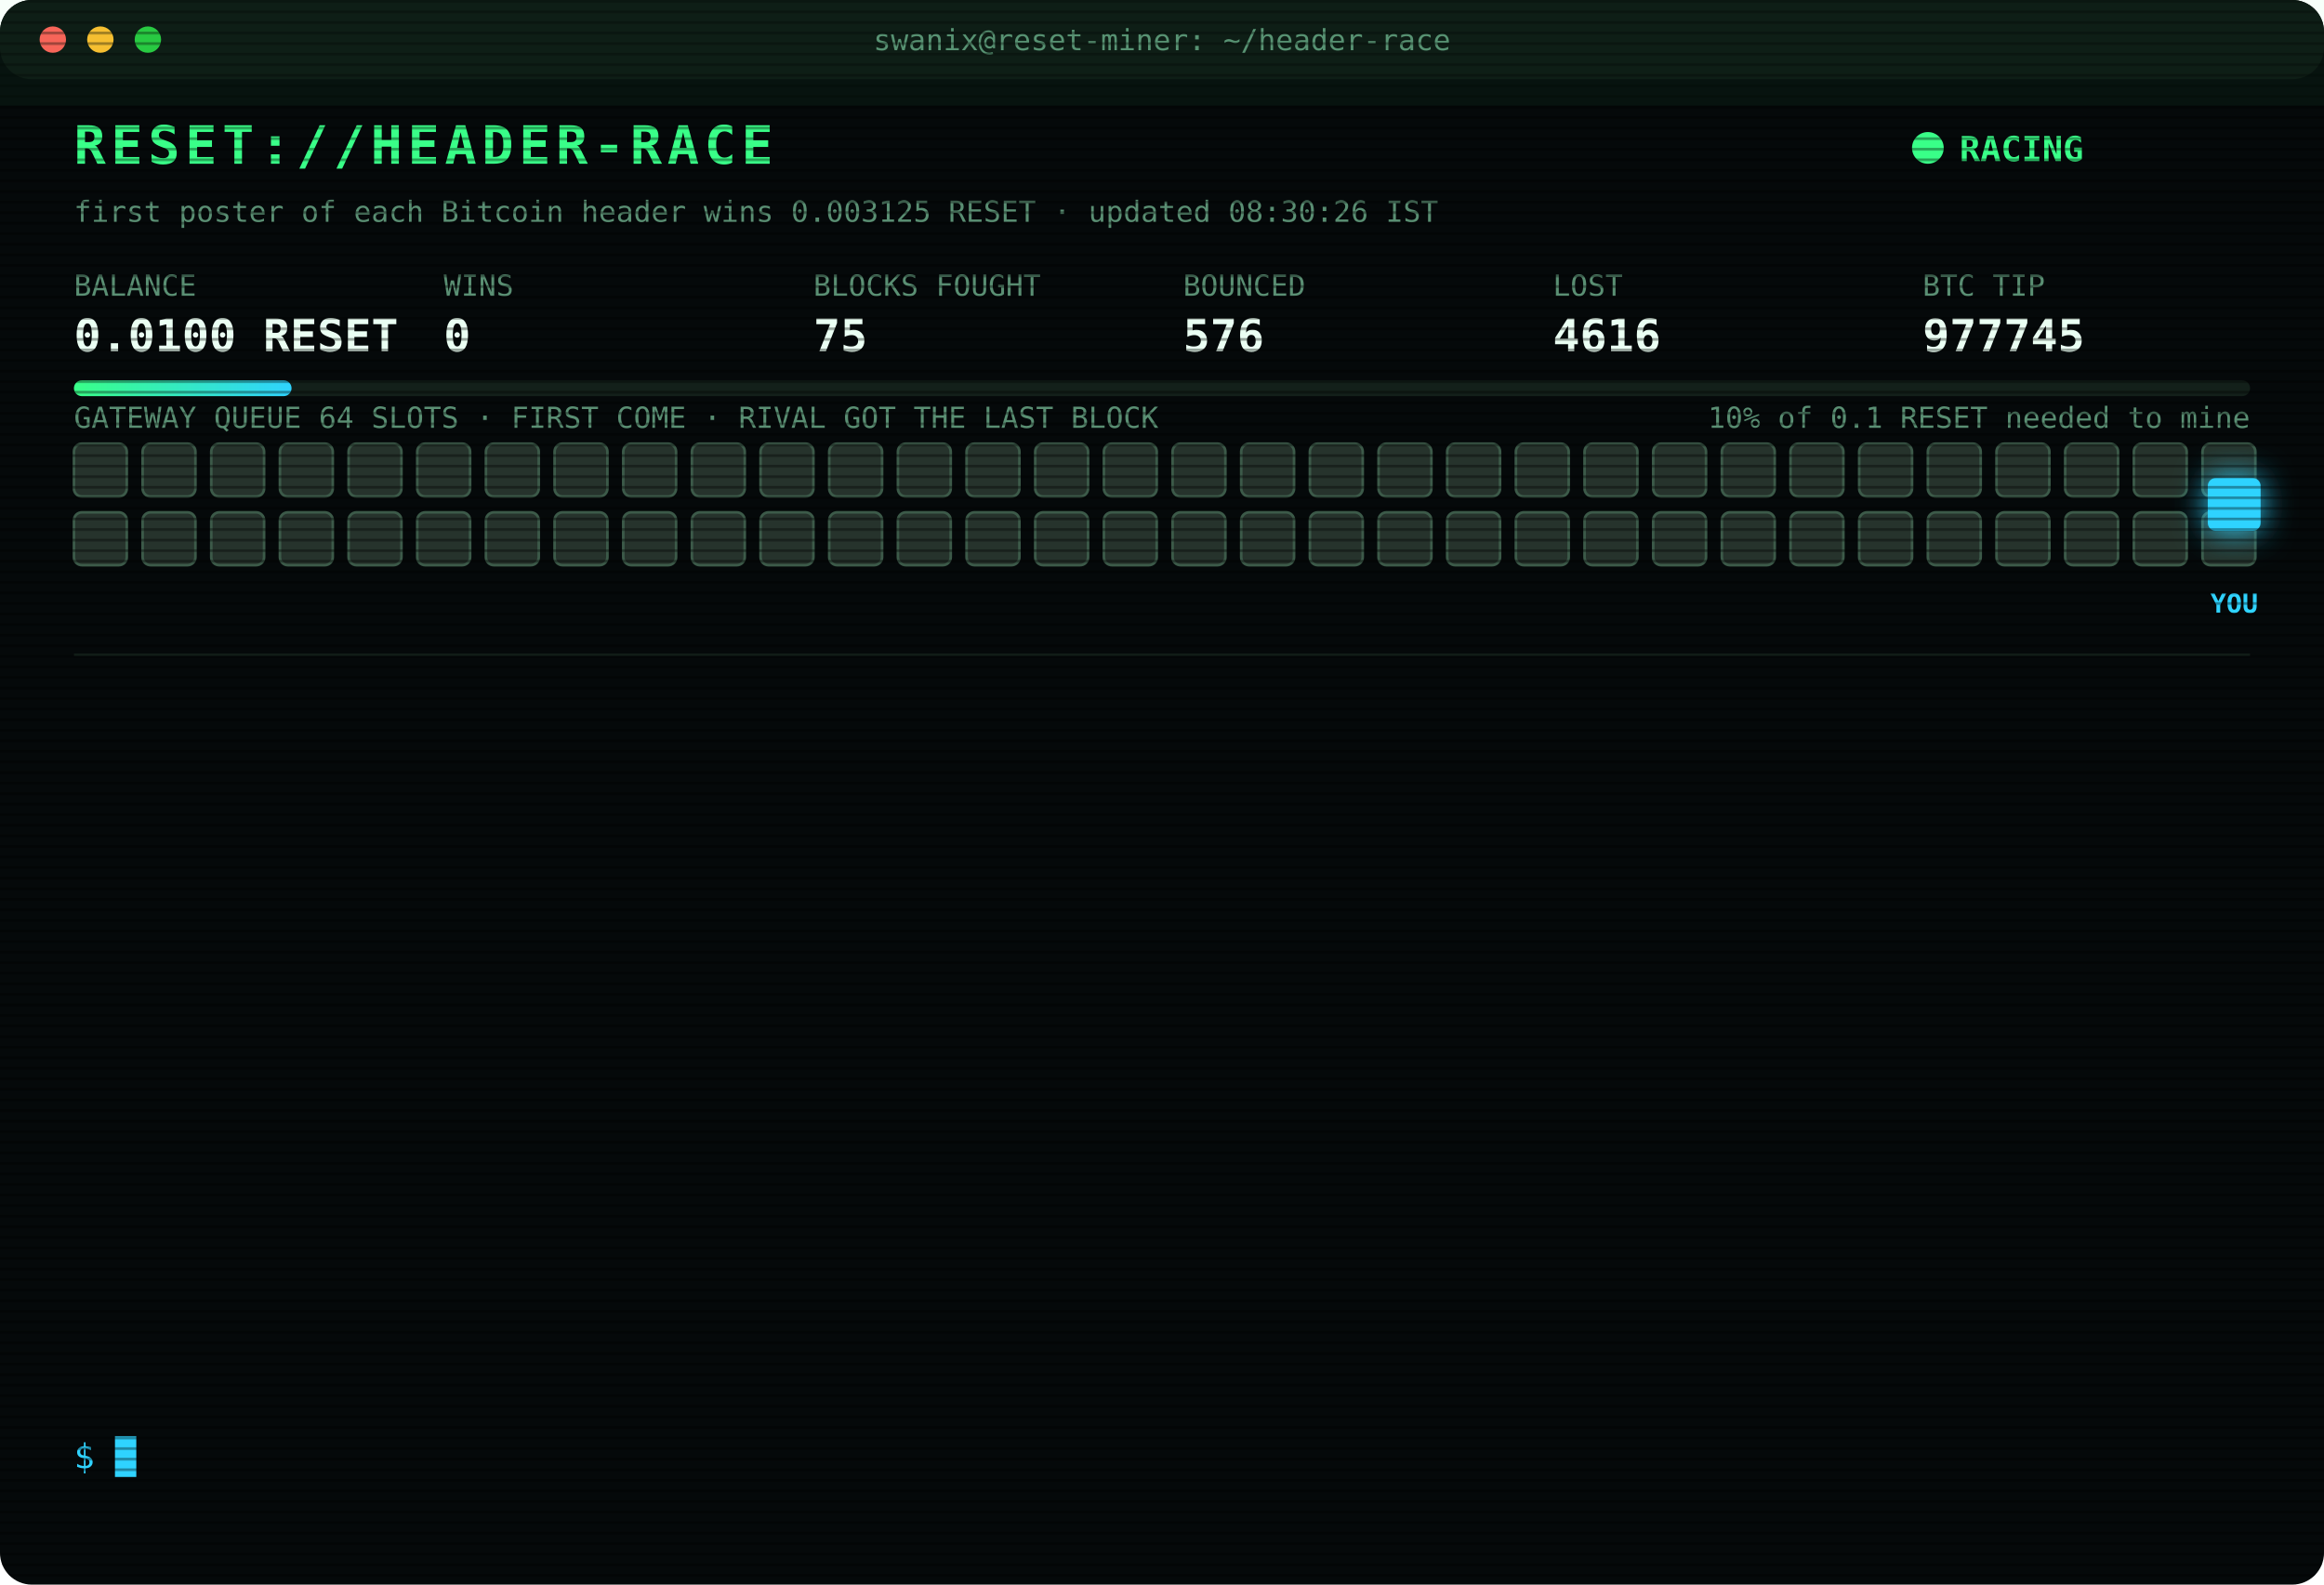
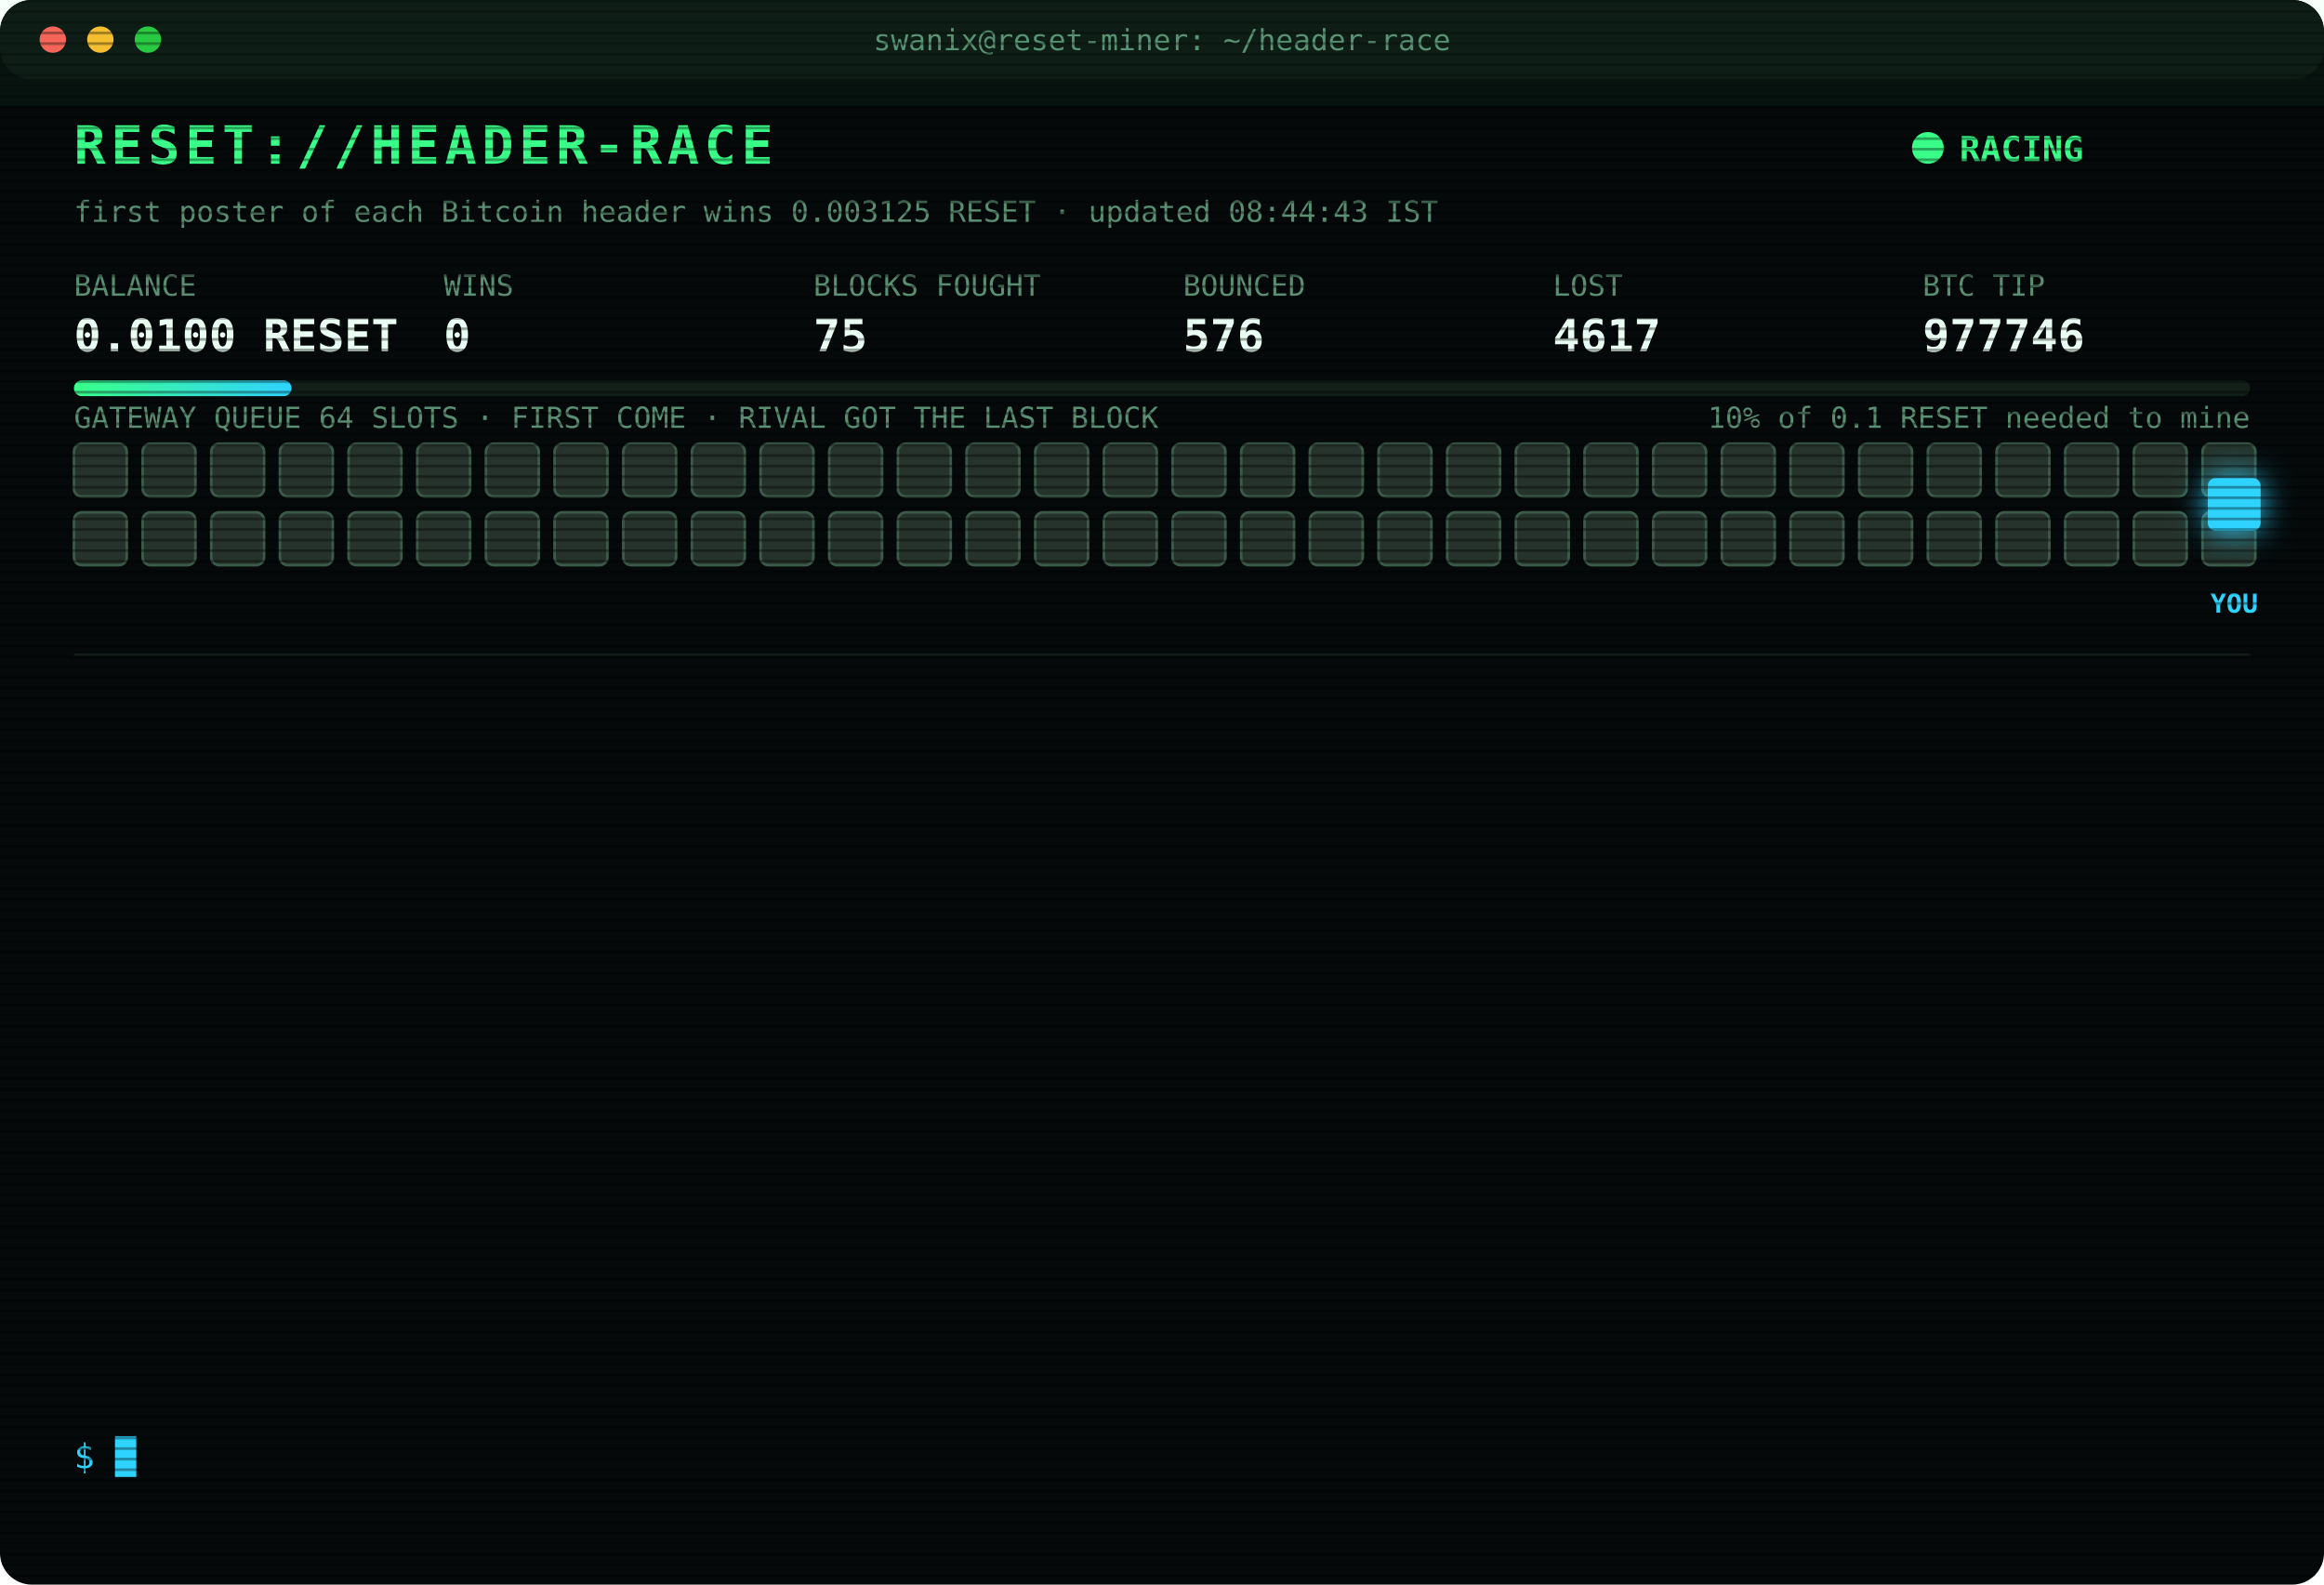
<svg xmlns="http://www.w3.org/2000/svg" width="880" height="600" viewBox="0 0 880 600" font-family="ui-monospace,SFMono-Regular,Menlo,Consolas,monospace">
  <style>
text{font-size:13px;fill:#7CFFB2}
.title{font-size:20px;font-weight:700;fill:#39FF88;letter-spacing:2px;animation:glitch 3s infinite steps(1)}
.sub{fill:#2fd3ff}.k{fill:#5a8f73;font-size:11px}.v{font-size:17px;font-weight:700;fill:#eafff3}
.ts{fill:#3f6b56}.boot{fill:#2fd3ff}.dim{fill:#5a8f73}.bad{fill:#ff4d6d}.warn{fill:#ffd23f}.mag{fill:#ff5cf0}.win{fill:#39FF88;font-weight:700}
.tag{font-size:10px;fill:#2fd3ff;font-weight:700}
.rival{fill:#26332c;stroke:#3c5a49;animation:jam 1.2s infinite alternate}
.idle{fill:#141c18;stroke:#22302a;animation:breathe 4s infinite}
.me{fill:#2fd3ff;filter:drop-shadow(0 0 6px #2fd3ff)}
.hover{animation:nudge 1.1s infinite ease-in-out}.bounce{animation:kick 1.4s infinite}
.ln{opacity:0;animation:in .4s forwards}
.cur{animation:blink 1s infinite steps(1)}
.scan{animation:scan 6s infinite linear}
.led{animation:blink 1.4s infinite}
@keyframes in{from{opacity:0;transform:translateX(-6px)}to{opacity:1;transform:none}}
@keyframes blink{50%{opacity:0}}
@keyframes jam{to{fill:#33463b}}
@keyframes breathe{50%{opacity:.4}}
@keyframes nudge{50%{transform:translateX(-10px)}}
@keyframes kick{0%,100%{transform:none}30%{transform:translateX(-14px)}55%{transform:translateX(10px) translateY(-6px)}}
@keyframes glitch{0%,92%{transform:none}93%{transform:translateX(2px);fill:#ff4d6d}95%{transform:translateX(-2px);fill:#2fd3ff}97%{transform:none}}
@keyframes scan{from{transform:translateY(-40px)}to{transform:translateY(600px)}}
</style>
  <defs>
    <pattern id="sl" width="4" height="4" patternUnits="userSpaceOnUse">
      <rect width="4" height="1" fill="#000" opacity=".35" />
    </pattern>
    <linearGradient id="bar">
      <stop offset="0" stop-color="#39FF88" />
      <stop offset="1" stop-color="#2fd3ff" />
    </linearGradient>
  </defs>
  <rect width="880" height="600" rx="12" fill="#05090a" />
  <rect width="880" height="30" rx="12" fill="#0d1512" />
  <circle cx="20" cy="15" r="5" fill="#ff5f57" />
  <circle cx="38" cy="15" r="5" fill="#febc2e" />
  <circle cx="56" cy="15" r="5" fill="#28c840" />
  <text x="440" y="19" text-anchor="middle" class="k">swanix@reset-miner: ~/header-race</text>
  <text x="28" y="62" class="title">RESET://HEADER-RACE</text>
  <circle class="led" cx="730" cy="56" r="6" fill="#39FF88" />
  <text x="742" y="61" class="win">RACING</text>
-   <text x="28" y="84" class="k">first poster of each Bitcoin header wins 0.003125 RESET · updated 08:30:26 IST</text>
+   <text x="28" y="84" class="k">first poster of each Bitcoin header wins 0.003125 RESET · updated 08:44:43 IST</text>
  <text x="28" y="112" class="k">BALANCE</text>
  <text x="28" y="133" class="v">0.0100 RESET</text>
  <text x="168" y="112" class="k">WINS</text>
  <text x="168" y="133" class="v">0</text>
  <text x="308" y="112" class="k">BLOCKS FOUGHT</text>
  <text x="308" y="133" class="v">75</text>
  <text x="448" y="112" class="k">BOUNCED</text>
  <text x="448" y="133" class="v">576</text>
  <text x="588" y="112" class="k">LOST</text>
-   <text x="588" y="133" class="v">4616</text>
+   <text x="588" y="133" class="v">4617</text>
  <text x="728" y="112" class="k">BTC TIP</text>
-   <text x="728" y="133" class="v">977745</text>
+   <text x="728" y="133" class="v">977746</text>
  <rect x="28" y="144" width="824" height="6" rx="3" fill="#13201a" />
  <rect x="28" y="144" width="82.4" height="6" rx="3" fill="url(#bar)" />
  <text x="852" y="162" text-anchor="end" class="k">10% of 0.1 RESET needed to mine</text>
  <text x="28" y="162" class="k">GATEWAY QUEUE 64 SLOTS · FIRST COME · RIVAL GOT THE LAST BLOCK</text>
  <rect class="rival" x="28" y="168" width="20" height="20" rx="3" style="animation-delay:0.00s" />
  <rect class="rival" x="54" y="168" width="20" height="20" rx="3" style="animation-delay:0.05s" />
  <rect class="rival" x="80" y="168" width="20" height="20" rx="3" style="animation-delay:0.10s" />
  <rect class="rival" x="106" y="168" width="20" height="20" rx="3" style="animation-delay:0.15s" />
  <rect class="rival" x="132" y="168" width="20" height="20" rx="3" style="animation-delay:0.20s" />
  <rect class="rival" x="158" y="168" width="20" height="20" rx="3" style="animation-delay:0.25s" />
  <rect class="rival" x="184" y="168" width="20" height="20" rx="3" style="animation-delay:0.30s" />
  <rect class="rival" x="210" y="168" width="20" height="20" rx="3" style="animation-delay:0.35s" />
  <rect class="rival" x="236" y="168" width="20" height="20" rx="3" style="animation-delay:0.40s" />
  <rect class="rival" x="262" y="168" width="20" height="20" rx="3" style="animation-delay:0.45s" />
  <rect class="rival" x="288" y="168" width="20" height="20" rx="3" style="animation-delay:0.50s" />
  <rect class="rival" x="314" y="168" width="20" height="20" rx="3" style="animation-delay:0.55s" />
  <rect class="rival" x="340" y="168" width="20" height="20" rx="3" style="animation-delay:0.60s" />
  <rect class="rival" x="366" y="168" width="20" height="20" rx="3" style="animation-delay:0.65s" />
  <rect class="rival" x="392" y="168" width="20" height="20" rx="3" style="animation-delay:0.70s" />
  <rect class="rival" x="418" y="168" width="20" height="20" rx="3" style="animation-delay:0.75s" />
  <rect class="rival" x="444" y="168" width="20" height="20" rx="3" style="animation-delay:0.80s" />
  <rect class="rival" x="470" y="168" width="20" height="20" rx="3" style="animation-delay:0.85s" />
  <rect class="rival" x="496" y="168" width="20" height="20" rx="3" style="animation-delay:0.90s" />
  <rect class="rival" x="522" y="168" width="20" height="20" rx="3" style="animation-delay:0.95s" />
  <rect class="rival" x="548" y="168" width="20" height="20" rx="3" style="animation-delay:1.00s" />
  <rect class="rival" x="574" y="168" width="20" height="20" rx="3" style="animation-delay:1.05s" />
  <rect class="rival" x="600" y="168" width="20" height="20" rx="3" style="animation-delay:1.10s" />
  <rect class="rival" x="626" y="168" width="20" height="20" rx="3" style="animation-delay:1.15s" />
  <rect class="rival" x="652" y="168" width="20" height="20" rx="3" style="animation-delay:1.20s" />
  <rect class="rival" x="678" y="168" width="20" height="20" rx="3" style="animation-delay:1.25s" />
  <rect class="rival" x="704" y="168" width="20" height="20" rx="3" style="animation-delay:1.30s" />
  <rect class="rival" x="730" y="168" width="20" height="20" rx="3" style="animation-delay:1.35s" />
  <rect class="rival" x="756" y="168" width="20" height="20" rx="3" style="animation-delay:1.40s" />
  <rect class="rival" x="782" y="168" width="20" height="20" rx="3" style="animation-delay:1.45s" />
  <rect class="rival" x="808" y="168" width="20" height="20" rx="3" style="animation-delay:1.50s" />
  <rect class="rival" x="834" y="168" width="20" height="20" rx="3" style="animation-delay:1.55s" />
  <rect class="rival" x="28" y="194" width="20" height="20" rx="3" style="animation-delay:1.60s" />
  <rect class="rival" x="54" y="194" width="20" height="20" rx="3" style="animation-delay:1.65s" />
  <rect class="rival" x="80" y="194" width="20" height="20" rx="3" style="animation-delay:1.70s" />
  <rect class="rival" x="106" y="194" width="20" height="20" rx="3" style="animation-delay:1.75s" />
  <rect class="rival" x="132" y="194" width="20" height="20" rx="3" style="animation-delay:1.80s" />
  <rect class="rival" x="158" y="194" width="20" height="20" rx="3" style="animation-delay:1.85s" />
  <rect class="rival" x="184" y="194" width="20" height="20" rx="3" style="animation-delay:1.90s" />
  <rect class="rival" x="210" y="194" width="20" height="20" rx="3" style="animation-delay:1.95s" />
  <rect class="rival" x="236" y="194" width="20" height="20" rx="3" style="animation-delay:2.00s" />
  <rect class="rival" x="262" y="194" width="20" height="20" rx="3" style="animation-delay:2.05s" />
  <rect class="rival" x="288" y="194" width="20" height="20" rx="3" style="animation-delay:2.10s" />
  <rect class="rival" x="314" y="194" width="20" height="20" rx="3" style="animation-delay:2.15s" />
  <rect class="rival" x="340" y="194" width="20" height="20" rx="3" style="animation-delay:2.20s" />
  <rect class="rival" x="366" y="194" width="20" height="20" rx="3" style="animation-delay:2.25s" />
  <rect class="rival" x="392" y="194" width="20" height="20" rx="3" style="animation-delay:2.30s" />
  <rect class="rival" x="418" y="194" width="20" height="20" rx="3" style="animation-delay:2.35s" />
  <rect class="rival" x="444" y="194" width="20" height="20" rx="3" style="animation-delay:2.40s" />
  <rect class="rival" x="470" y="194" width="20" height="20" rx="3" style="animation-delay:2.45s" />
  <rect class="rival" x="496" y="194" width="20" height="20" rx="3" style="animation-delay:2.50s" />
  <rect class="rival" x="522" y="194" width="20" height="20" rx="3" style="animation-delay:2.55s" />
  <rect class="rival" x="548" y="194" width="20" height="20" rx="3" style="animation-delay:2.60s" />
  <rect class="rival" x="574" y="194" width="20" height="20" rx="3" style="animation-delay:2.65s" />
  <rect class="rival" x="600" y="194" width="20" height="20" rx="3" style="animation-delay:2.70s" />
  <rect class="rival" x="626" y="194" width="20" height="20" rx="3" style="animation-delay:2.75s" />
  <rect class="rival" x="652" y="194" width="20" height="20" rx="3" style="animation-delay:2.80s" />
  <rect class="rival" x="678" y="194" width="20" height="20" rx="3" style="animation-delay:2.85s" />
  <rect class="rival" x="704" y="194" width="20" height="20" rx="3" style="animation-delay:2.90s" />
  <rect class="rival" x="730" y="194" width="20" height="20" rx="3" style="animation-delay:2.95s" />
  <rect class="rival" x="756" y="194" width="20" height="20" rx="3" style="animation-delay:3.00s" />
  <rect class="rival" x="782" y="194" width="20" height="20" rx="3" style="animation-delay:3.05s" />
  <rect class="rival" x="808" y="194" width="20" height="20" rx="3" style="animation-delay:3.10s" />
  <rect class="rival" x="834" y="194" width="20" height="20" rx="3" style="animation-delay:3.15s" />
  <g class="hover">
    <rect class="me" x="836" y="181" width="20" height="20" rx="3" />
    <text class="tag" x="846" y="232" text-anchor="middle">YOU</text>
  </g>
  <line x1="28" x2="852" y1="248" y2="248" stroke="#13201a" />
  <g class="ln" style="animation-delay:0.40s">
-     <text x="28" y="270" class="ts">06:04:02</text>
-     <text x="104" y="270" class="bad">[LOST] #977733 taken by a rival miner</text>
+     <text x="28" y="270" class="ts">06:23:03</text>
+     <text x="104" y="270" class="bad">[LOST] #977734 taken by a rival miner</text>
  </g>
  <g class="ln" style="animation-delay:0.65s">
-     <text x="28" y="292" class="ts">06:23:03</text>
-     <text x="104" y="292" class="bad">[LOST] #977734 taken by a rival miner</text>
+     <text x="28" y="292" class="ts">06:29:56</text>
+     <text x="104" y="292" class="bad">[LOST] #977735 taken by a rival miner</text>
  </g>
  <g class="ln" style="animation-delay:0.90s">
-     <text x="28" y="314" class="ts">06:29:56</text>
-     <text x="104" y="314" class="bad">[LOST] #977735 taken by a rival miner</text>
+     <text x="28" y="314" class="ts">06:33:46</text>
+     <text x="104" y="314" class="bad">[LOST] #977736 taken by a rival miner</text>
  </g>
  <g class="ln" style="animation-delay:1.15s">
-     <text x="28" y="336" class="ts">06:33:46</text>
-     <text x="104" y="336" class="bad">[LOST] #977736 taken by a rival miner</text>
+     <text x="28" y="336" class="ts">06:37:59</text>
+     <text x="104" y="336" class="bad">[LOST] #977737 taken by a rival miner</text>
  </g>
  <g class="ln" style="animation-delay:1.40s">
-     <text x="28" y="358" class="ts">06:37:59</text>
-     <text x="104" y="358" class="bad">[LOST] #977737 taken by a rival miner</text>
+     <text x="28" y="358" class="ts">06:52:46</text>
+     <text x="104" y="358" class="bad">[LOST] #977738 taken by a rival miner</text>
  </g>
  <g class="ln" style="animation-delay:1.65s">
-     <text x="28" y="380" class="ts">06:52:46</text>
-     <text x="104" y="380" class="bad">[LOST] #977738 taken by a rival miner</text>
+     <text x="28" y="380" class="ts">06:54:02</text>
+     <text x="104" y="380" class="bad">[LOST] #977739 taken by a rival miner</text>
  </g>
  <g class="ln" style="animation-delay:1.90s">
-     <text x="28" y="402" class="ts">06:54:02</text>
-     <text x="104" y="402" class="bad">[LOST] #977739 taken by a rival miner</text>
+     <text x="28" y="402" class="ts">06:58:35</text>
+     <text x="104" y="402" class="bad">[LOST] #977740 taken by a rival miner</text>
  </g>
  <g class="ln" style="animation-delay:2.15s">
-     <text x="28" y="424" class="ts">06:58:35</text>
-     <text x="104" y="424" class="bad">[LOST] #977740 taken by a rival miner</text>
+     <text x="28" y="424" class="ts">07:36:05</text>
+     <text x="104" y="424" class="bad">[LOST] #977741 taken by a rival miner</text>
  </g>
  <g class="ln" style="animation-delay:2.40s">
-     <text x="28" y="446" class="ts">07:36:05</text>
-     <text x="104" y="446" class="bad">[LOST] #977741 taken by a rival miner</text>
+     <text x="28" y="446" class="ts">07:53:02</text>
+     <text x="104" y="446" class="bad">[LOST] #977742 taken by a rival miner</text>
  </g>
  <g class="ln" style="animation-delay:2.65s">
-     <text x="28" y="468" class="ts">07:53:02</text>
-     <text x="104" y="468" class="bad">[LOST] #977742 taken by a rival miner</text>
+     <text x="28" y="468" class="ts">08:07:40</text>
+     <text x="104" y="468" class="bad">[LOST] #977743 taken by a rival miner</text>
  </g>
  <g class="ln" style="animation-delay:2.90s">
-     <text x="28" y="490" class="ts">08:07:40</text>
-     <text x="104" y="490" class="bad">[LOST] #977743 taken by a rival miner</text>
+     <text x="28" y="490" class="ts">08:19:11</text>
+     <text x="104" y="490" class="bad">[LOST] #977744 taken by a rival miner</text>
  </g>
  <g class="ln" style="animation-delay:3.15s">
-     <text x="28" y="512" class="ts">08:19:11</text>
-     <text x="104" y="512" class="bad">[LOST] #977744 taken by a rival miner</text>
+     <text x="28" y="512" class="ts">08:27:13</text>
+     <text x="104" y="512" class="bad">[LOST] #977745 taken by a rival miner</text>
  </g>
  <g class="ln" style="animation-delay:3.40s">
-     <text x="28" y="534" class="ts">08:27:13</text>
-     <text x="104" y="534" class="bad">[LOST] #977745 taken by a rival miner</text>
+     <text x="28" y="534" class="ts">08:44:43</text>
+     <text x="104" y="534" class="bad">[LOST] #977746 taken by a rival miner</text>
  </g>
  <text x="28" y="556" class="sub">$ <tspan class="cur">█</tspan>
  </text>
  <rect width="880" height="600" rx="12" fill="url(#sl)" pointer-events="none" />
  <rect class="scan" width="880" height="40" fill="#39FF88" opacity=".04" />
</svg>
